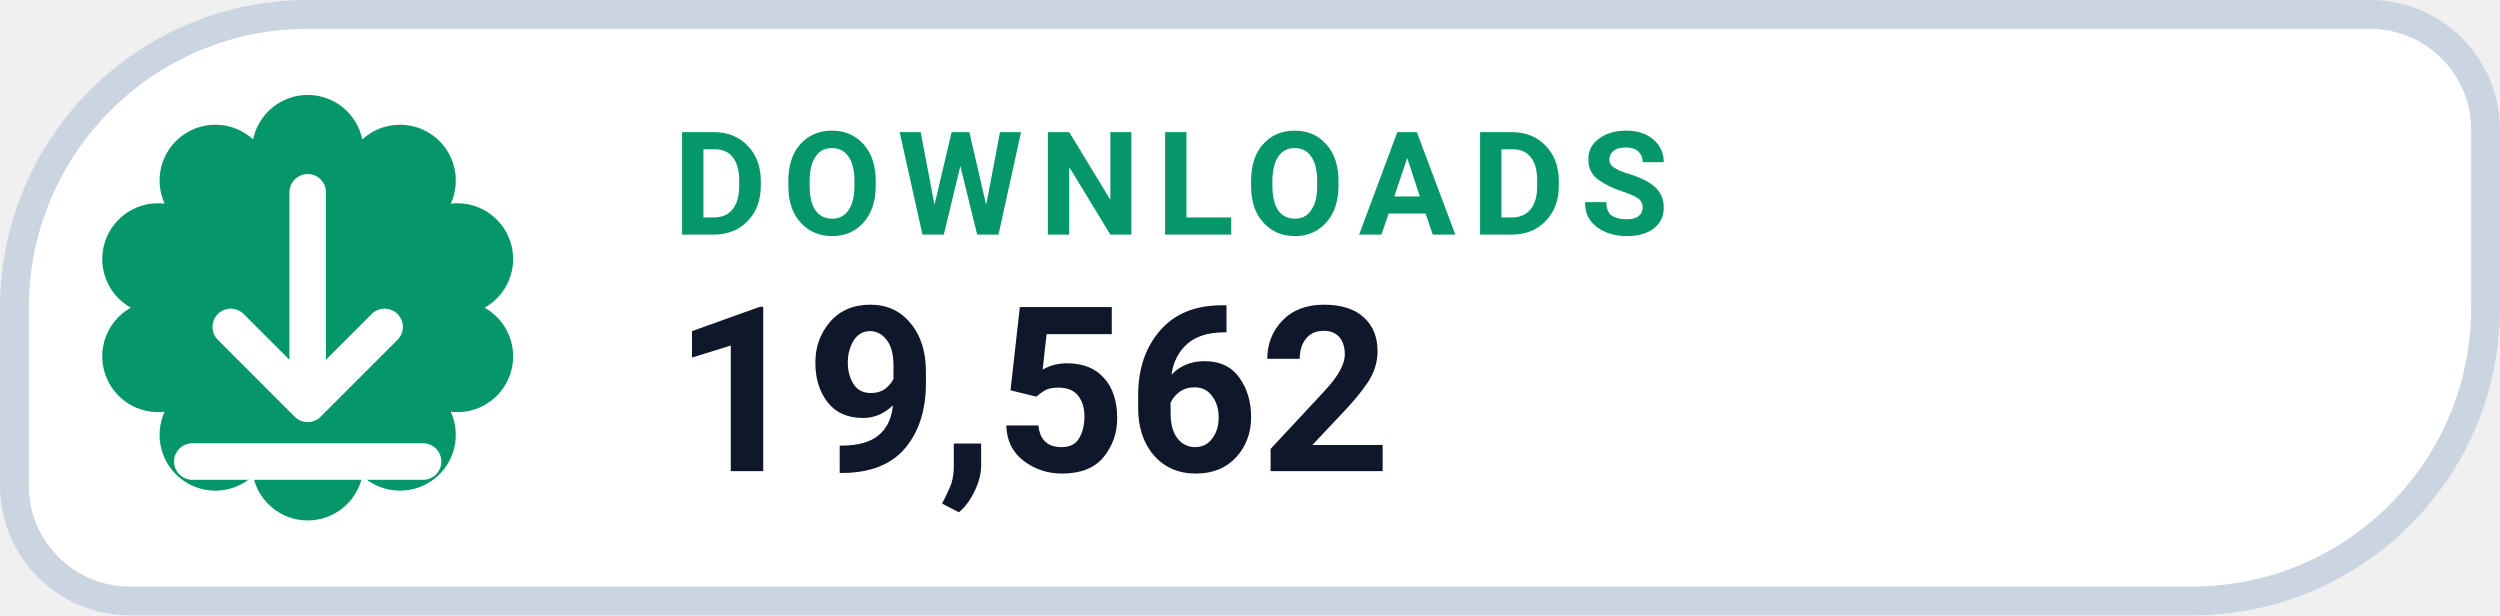
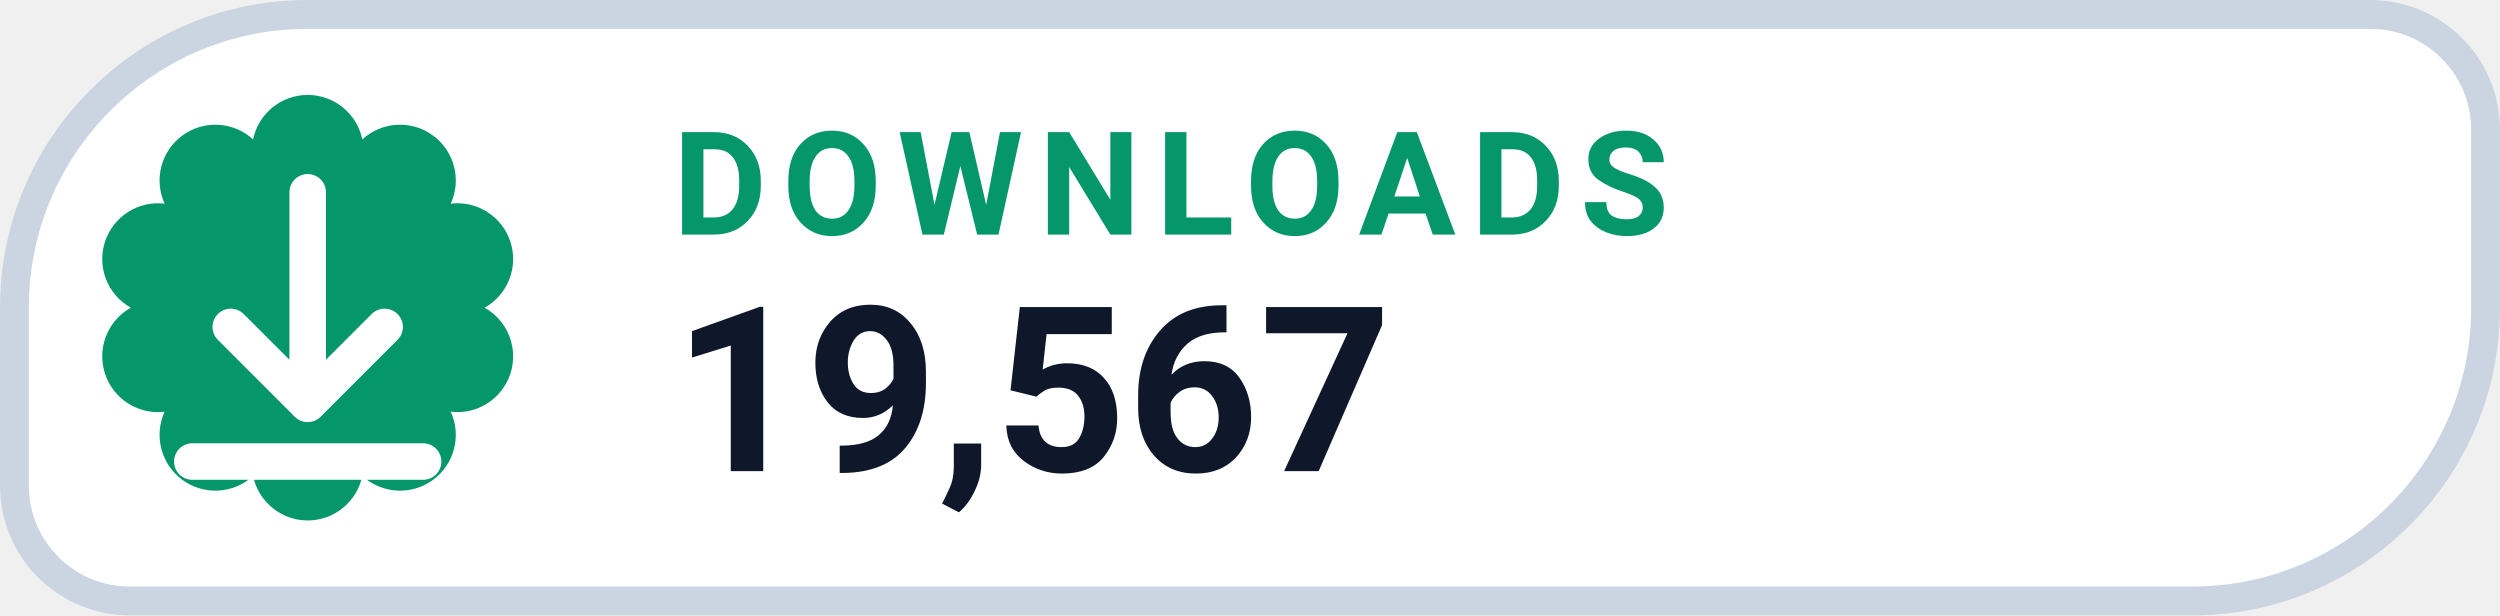
- <svg xmlns="http://www.w3.org/2000/svg" width="130" height="32" viewBox="0 0 130 32" role="img" aria-label="DOWNLOADS 19,562">
+ <svg xmlns="http://www.w3.org/2000/svg" width="130" height="32" viewBox="0 0 130 32" role="img" aria-label="DOWNLOADS 19,567">
  <path d="M 16.00 0.75 H 123.25 A 6.00 6.00 0 0 1 129.25 6.75 V 16.00 A 15.25 15.25 0 0 1 114.00 31.25 H 6.75 A 6.00 6.00 0 0 1 0.75 25.25 V 16.00 A 15.25 15.25 0 0 1 16.00 0.75 Z" fill="#FFFFFF" stroke="#CBD5E1" stroke-width="1.5" />
  <path d="M 13.16 7.25 A 2.90 2.90 0 0 1 18.84 7.25 A 2.90 2.90 0 0 1 23.44 10.59 A 2.90 2.90 0 0 1 25.20 16.00 A 2.90 2.90 0 0 1 23.44 21.41 A 2.90 2.90 0 0 1 18.84 24.75 A 2.90 2.90 0 0 1 13.16 24.75 A 2.90 2.90 0 0 1 8.56 21.41 A 2.90 2.90 0 0 1 6.80 16.00 A 2.90 2.90 0 0 1 8.56 10.59 A 2.90 2.90 0 0 1 13.16 7.25 Z" fill="#059669" />
  <g transform="translate(16 16)" style="color:#FFFFFF;">
    <path d="M0 -6 v11 m0 0 l4 -4 m-4 4 l-4 -4 M-6 8 h12" fill="none" stroke="currentColor" stroke-width="1.9" stroke-linecap="round" stroke-linejoin="round" />
  </g>
  <text x="35" y="12.2" fill="#059669" font-family="-apple-system,BlinkMacSystemFont,'Segoe UI',Roboto,Helvetica,Arial,sans-serif" font-size="7.5" font-weight="700" letter-spacing=".8">DOWNLOADS</text>
-   <text x="35" y="24.5" fill="#0F172A" font-family="-apple-system,BlinkMacSystemFont,'Segoe UI',Roboto,Helvetica,Arial,sans-serif" font-size="12" font-weight="750">19,562</text>
+   <text x="35" y="24.5" fill="#0F172A" font-family="-apple-system,BlinkMacSystemFont,'Segoe UI',Roboto,Helvetica,Arial,sans-serif" font-size="12" font-weight="750">19,567</text>
</svg>
